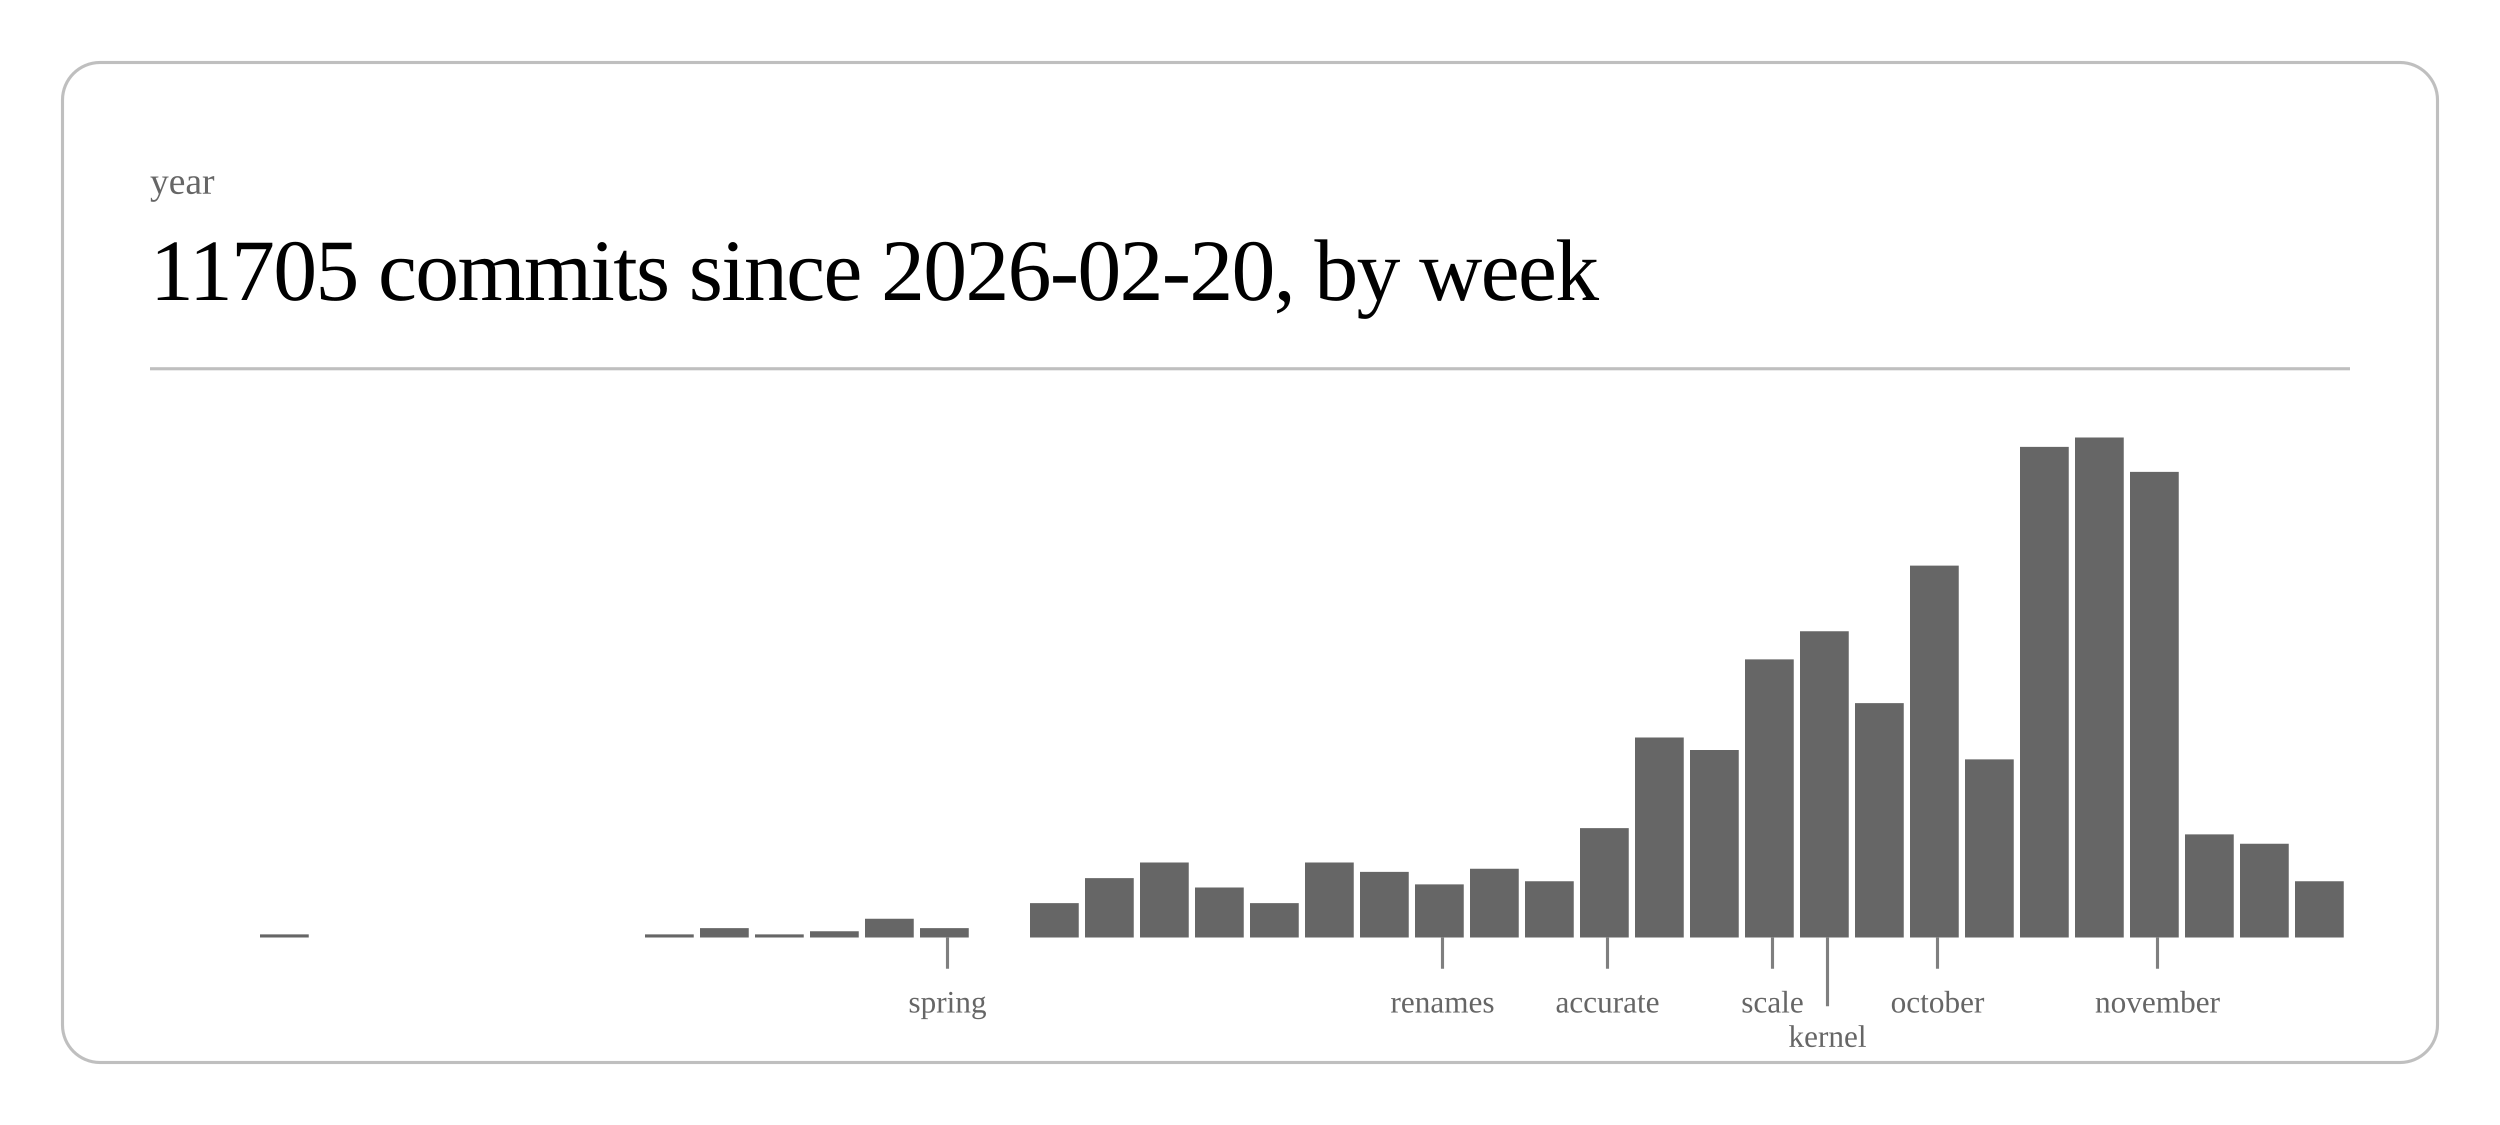
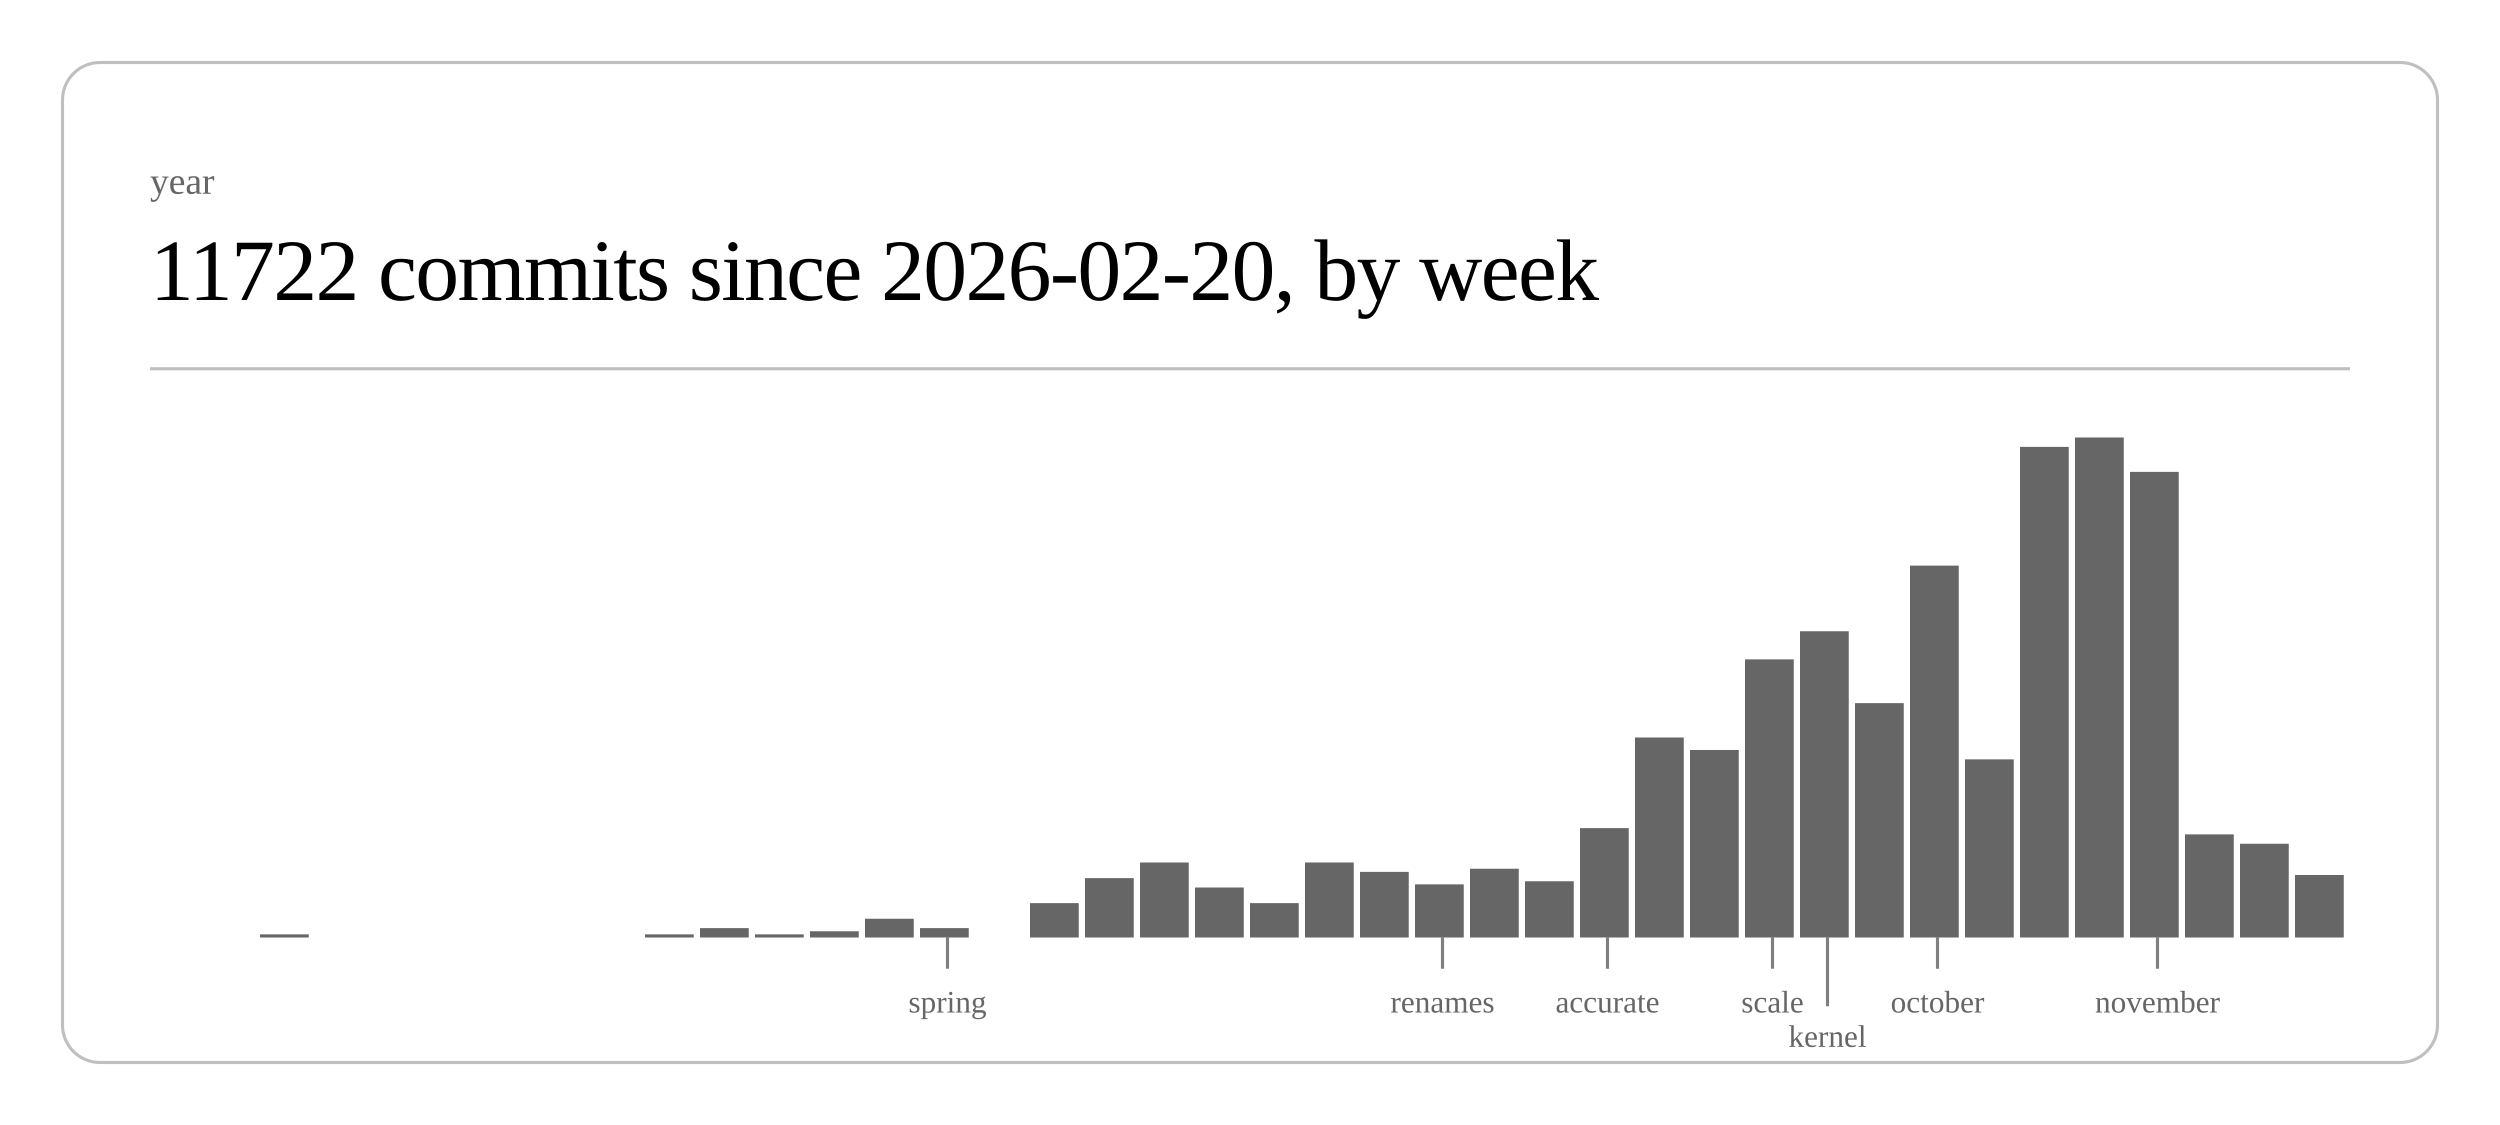
<svg xmlns="http://www.w3.org/2000/svg" class="post-header-svg" viewBox="0 0 800 360" width="800" height="360">
  <rect x="20" y="20" width="760" height="320" rx="12" ry="12" fill="none" stroke="currentColor" stroke-width="1" opacity="0.25" />
  <text fill="currentColor" x="48" y="62" font-size="12" opacity="0.6">year</text>
-   <text fill="currentColor" x="48" y="96" font-size="28" font-weight="300" letter-spacing="-0.5">11705 commits since 2026-02-20, by week</text>
+   <text fill="currentColor" x="48" y="96" font-size="28" font-weight="300" letter-spacing="-0.5">11722 commits since 2026-02-20, by week</text>
  <line stroke="currentColor" x1="48" y1="118" x2="752" y2="118" stroke-width="1" opacity="0.25" />
  <rect x="83.2" y="299" width="15.6" height="1" fill="currentColor" opacity="0.6" />
  <rect x="206.4" y="299" width="15.6" height="1" fill="currentColor" opacity="0.6" />
  <rect x="224.0" y="297" width="15.6" height="3" fill="currentColor" opacity="0.6" />
  <rect x="241.6" y="299" width="15.6" height="1" fill="currentColor" opacity="0.6" />
  <rect x="259.2" y="298" width="15.6" height="2" fill="currentColor" opacity="0.6" />
  <rect x="276.8" y="294" width="15.6" height="6" fill="currentColor" opacity="0.6" />
  <rect x="294.4" y="297" width="15.6" height="3" fill="currentColor" opacity="0.6" />
  <rect x="329.6" y="289" width="15.6" height="11" fill="currentColor" opacity="0.6" />
  <rect x="347.2" y="281" width="15.6" height="19" fill="currentColor" opacity="0.6" />
  <rect x="364.8" y="276" width="15.6" height="24" fill="currentColor" opacity="0.6" />
  <rect x="382.4" y="284" width="15.6" height="16" fill="currentColor" opacity="0.6" />
  <rect x="400.0" y="289" width="15.6" height="11" fill="currentColor" opacity="0.6" />
  <rect x="417.6" y="276" width="15.6" height="24" fill="currentColor" opacity="0.6" />
  <rect x="435.2" y="279" width="15.6" height="21" fill="currentColor" opacity="0.6" />
  <rect x="452.8" y="283" width="15.6" height="17" fill="currentColor" opacity="0.6" />
  <rect x="470.4" y="278" width="15.6" height="22" fill="currentColor" opacity="0.6" />
  <rect x="488.0" y="282" width="15.6" height="18" fill="currentColor" opacity="0.6" />
  <rect x="505.6" y="265" width="15.6" height="35" fill="currentColor" opacity="0.6" />
  <rect x="523.2" y="236" width="15.6" height="64" fill="currentColor" opacity="0.6" />
  <rect x="540.8" y="240" width="15.6" height="60" fill="currentColor" opacity="0.6" />
  <rect x="558.4" y="211" width="15.6" height="89" fill="currentColor" opacity="0.6" />
  <rect x="576.0" y="202" width="15.6" height="98" fill="currentColor" opacity="0.6" />
  <rect x="593.6" y="225" width="15.6" height="75" fill="currentColor" opacity="0.6" />
  <rect x="611.2" y="181" width="15.6" height="119" fill="currentColor" opacity="0.6" />
  <rect x="628.8" y="243" width="15.6" height="57" fill="currentColor" opacity="0.6" />
  <rect x="646.4" y="143" width="15.6" height="157" fill="currentColor" opacity="0.6" />
  <rect x="664.0" y="140" width="15.6" height="160" fill="currentColor" opacity="0.6" />
  <rect x="681.6" y="151" width="15.6" height="149" fill="currentColor" opacity="0.6" />
  <rect x="699.2" y="267" width="15.6" height="33" fill="currentColor" opacity="0.6" />
  <rect x="716.8" y="270" width="15.6" height="30" fill="currentColor" opacity="0.6" />
-   <rect x="734.4" y="282" width="15.6" height="18" fill="currentColor" opacity="0.6" />
+   <rect x="734.4" y="280" width="15.6" height="20" fill="currentColor" opacity="0.6" />
  <line stroke="currentColor" x1="303.2" y1="300" x2="303.2" y2="310" stroke-width="1" opacity="0.5" />
  <text fill="currentColor" x="303.2" y="324" font-size="10" opacity="0.6" text-anchor="middle">spring</text>
  <line stroke="currentColor" x1="461.6" y1="300" x2="461.6" y2="310" stroke-width="1" opacity="0.5" />
  <text fill="currentColor" x="461.6" y="324" font-size="10" opacity="0.6" text-anchor="middle">renames</text>
  <line stroke="currentColor" x1="514.4" y1="300" x2="514.4" y2="310" stroke-width="1" opacity="0.5" />
  <text fill="currentColor" x="514.4" y="324" font-size="10" opacity="0.6" text-anchor="middle">accurate</text>
  <line stroke="currentColor" x1="567.2" y1="300" x2="567.2" y2="310" stroke-width="1" opacity="0.5" />
  <text fill="currentColor" x="567.2" y="324" font-size="10" opacity="0.6" text-anchor="middle">scale</text>
  <line stroke="currentColor" x1="584.8" y1="300" x2="584.8" y2="322" stroke-width="1" opacity="0.5" />
  <text fill="currentColor" x="584.8" y="335" font-size="10" opacity="0.6" text-anchor="middle">kernel</text>
  <line stroke="currentColor" x1="620.0" y1="300" x2="620.0" y2="310" stroke-width="1" opacity="0.5" />
  <text fill="currentColor" x="620.0" y="324" font-size="10" opacity="0.6" text-anchor="middle">october</text>
  <line stroke="currentColor" x1="690.4" y1="300" x2="690.4" y2="310" stroke-width="1" opacity="0.5" />
  <text fill="currentColor" x="690.4" y="324" font-size="10" opacity="0.6" text-anchor="middle">november</text>
</svg>
